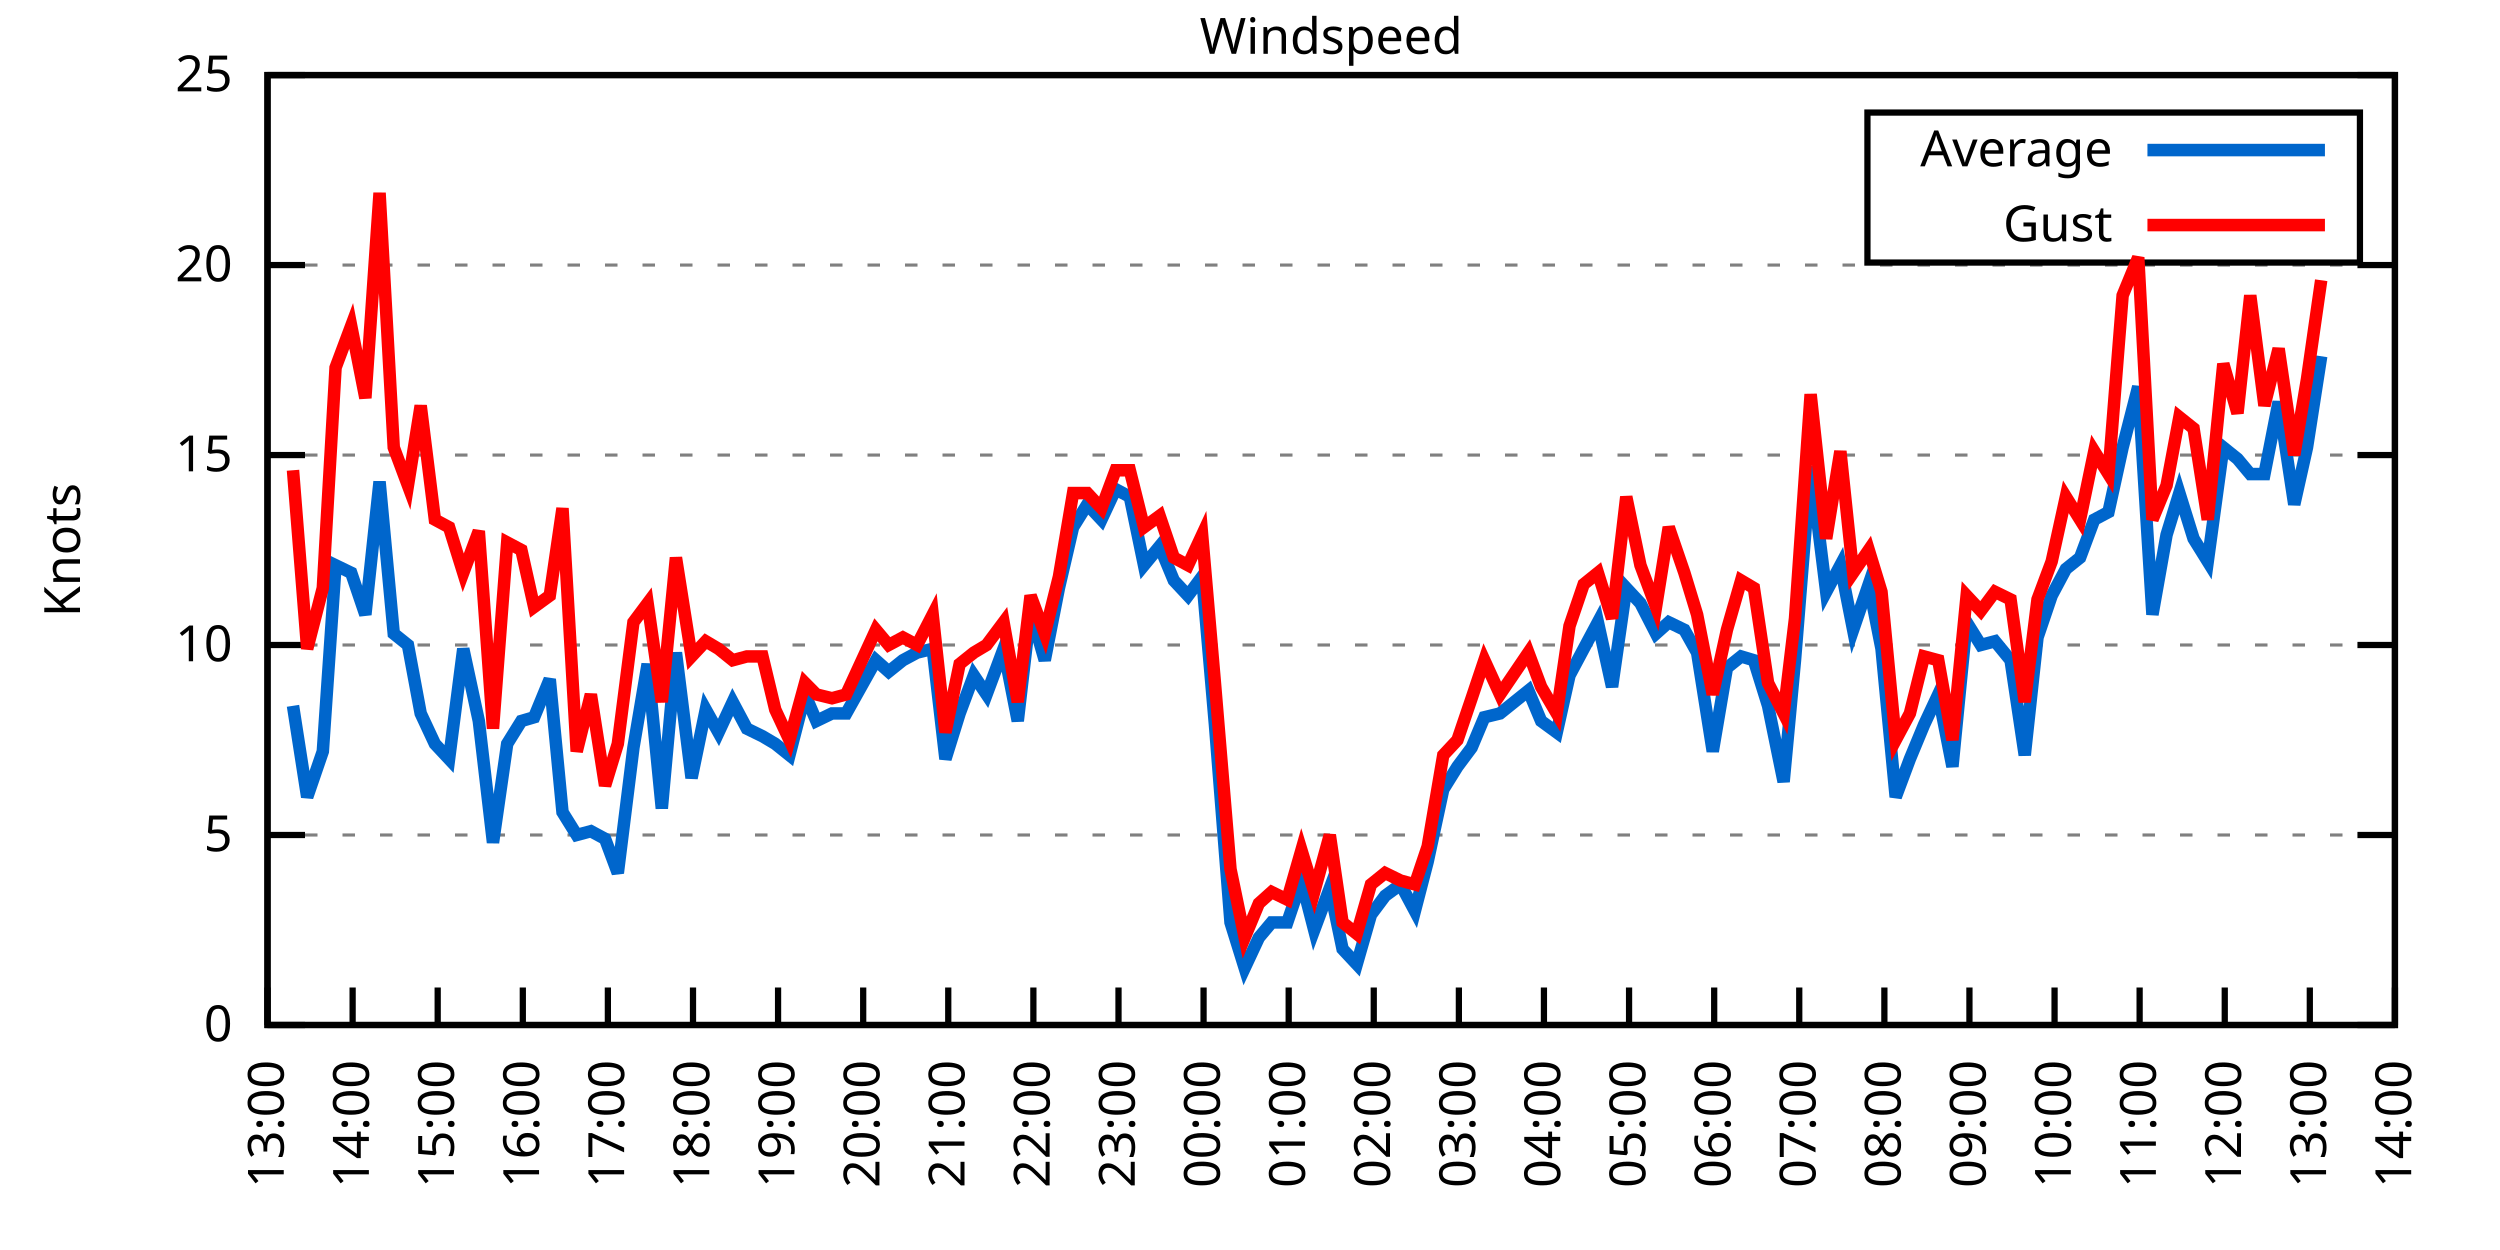
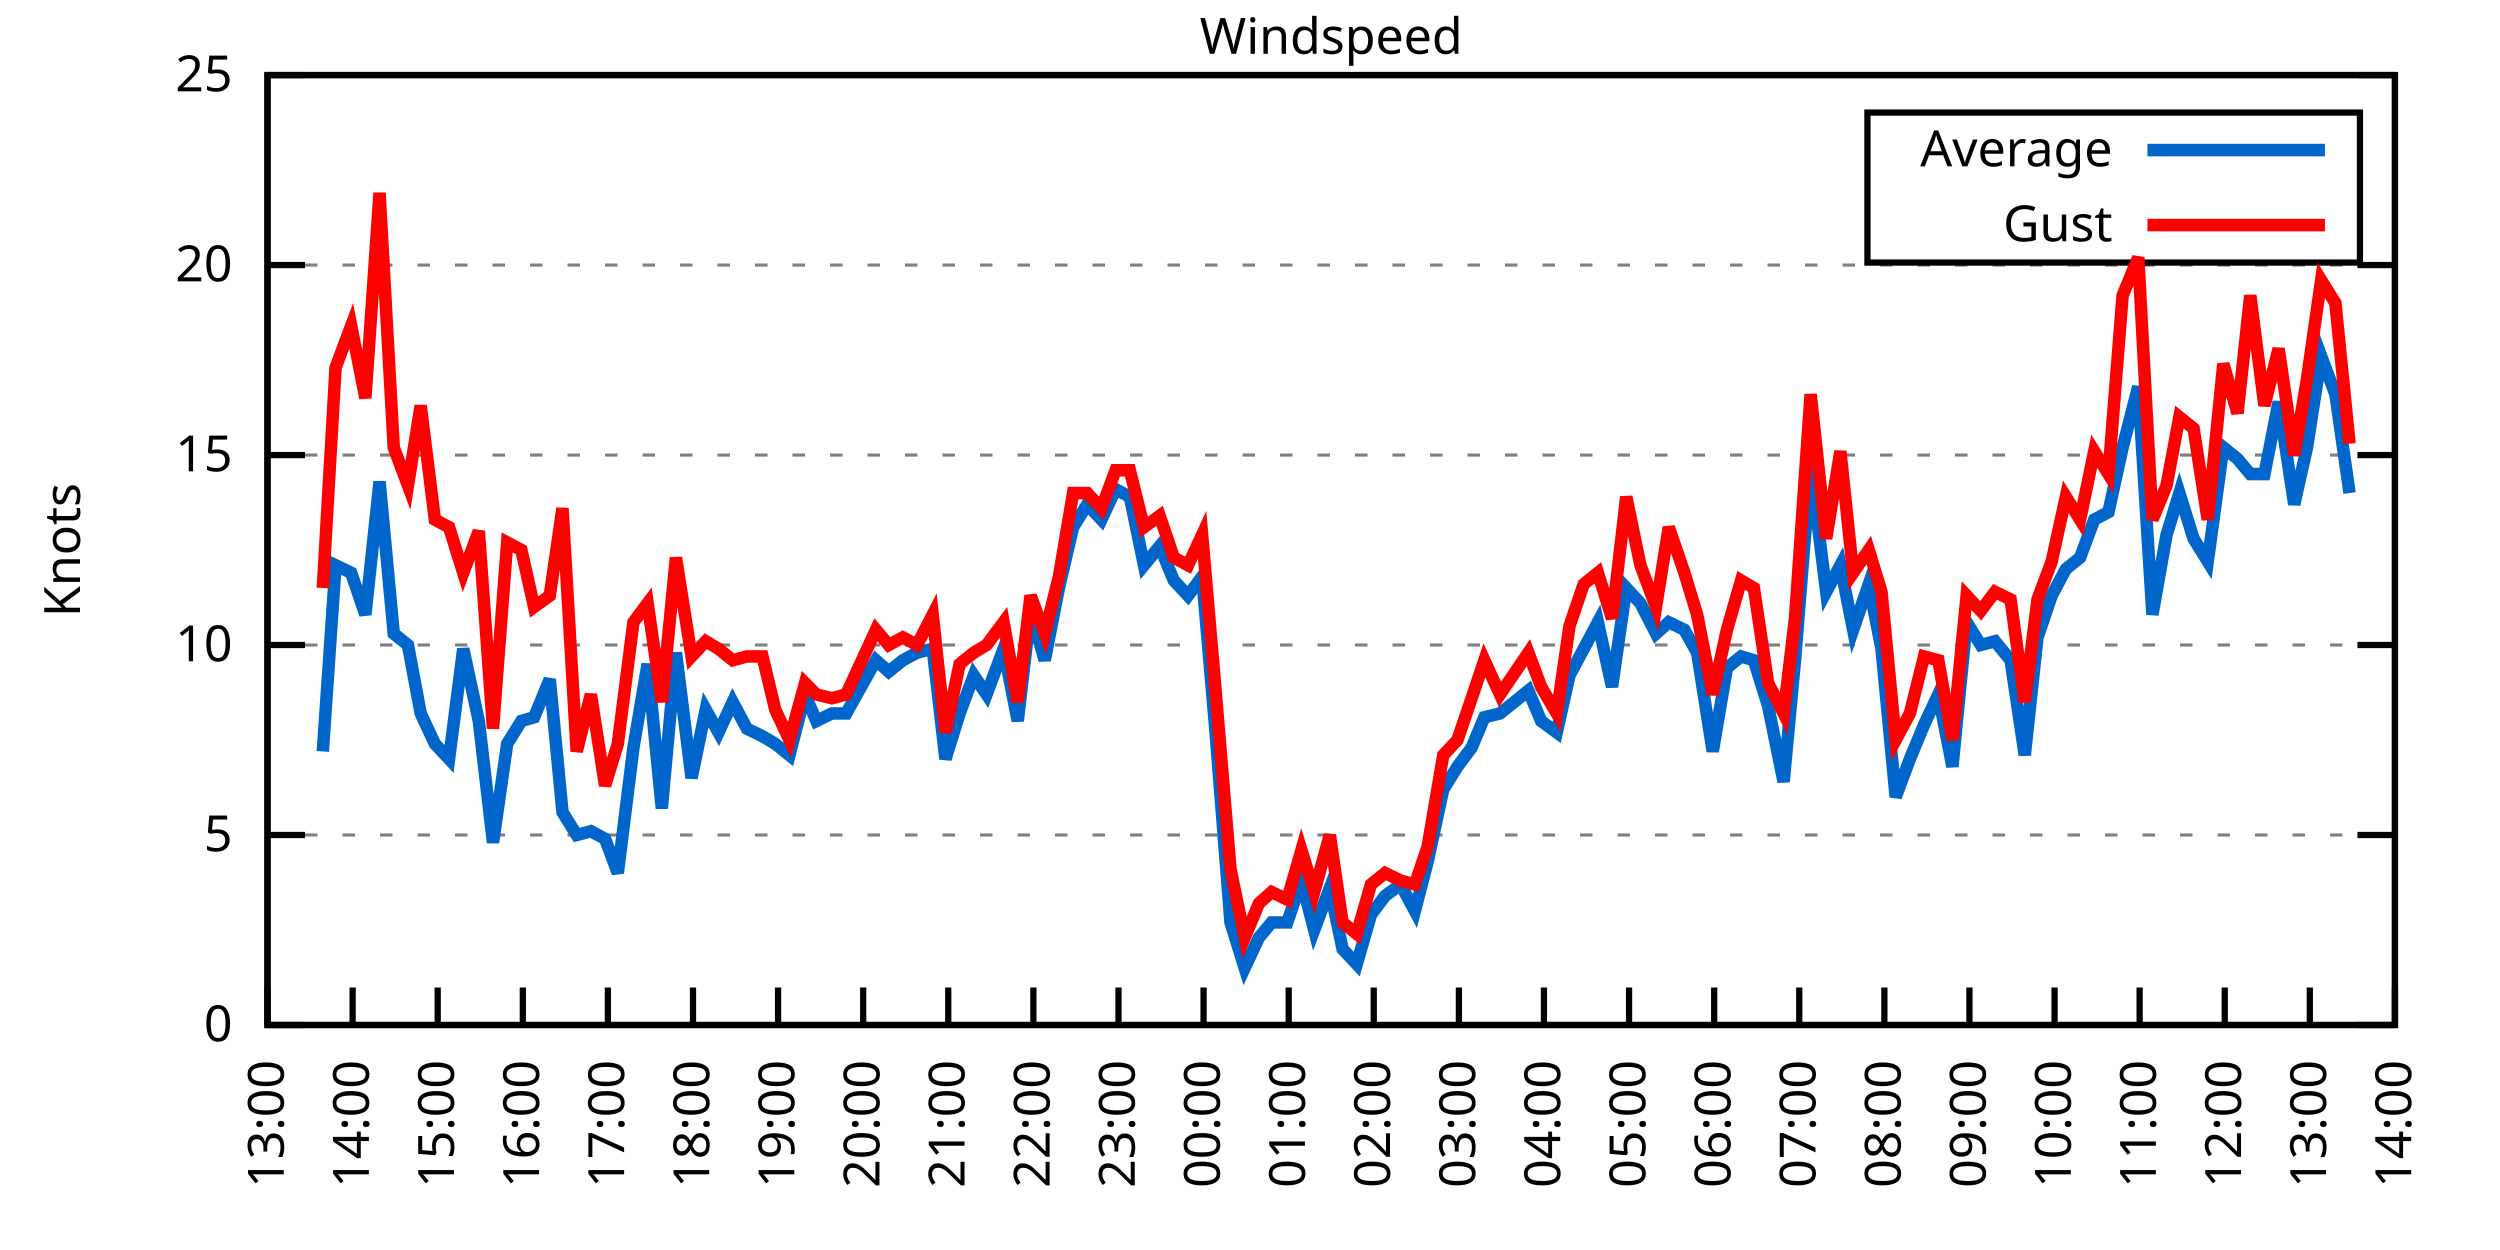
<svg xmlns="http://www.w3.org/2000/svg" xmlns:xlink="http://www.w3.org/1999/xlink" width="400" height="200" viewBox="0 0 400 200">
  <g id="gnuplot_canvas">
    <rect x="0" y="0" width="400" height="200" fill="none" />
    <defs>
      <circle id="gpDot" r="0.5" stroke-width="0.5" stroke="currentColor" />
      <path id="gpPt0" stroke-width="0.333" stroke="currentColor" d="M-1,0 h2 M0,-1 v2" />
      <path id="gpPt1" stroke-width="0.333" stroke="currentColor" d="M-1,-1 L1,1 M1,-1 L-1,1" />
      <path id="gpPt2" stroke-width="0.333" stroke="currentColor" d="M-1,0 L1,0 M0,-1 L0,1 M-1,-1 L1,1 M-1,1 L1,-1" />
      <rect id="gpPt3" stroke-width="0.333" stroke="currentColor" x="-1" y="-1" width="2" height="2" />
      <rect id="gpPt4" stroke-width="0.333" stroke="currentColor" fill="currentColor" x="-1" y="-1" width="2" height="2" />
      <circle id="gpPt5" stroke-width="0.333" stroke="currentColor" cx="0" cy="0" r="1" />
      <use xlink:href="#gpPt5" id="gpPt6" fill="currentColor" stroke="none" />
      <path id="gpPt7" stroke-width="0.333" stroke="currentColor" d="M0,-1.33 L-1.33,0.67 L1.33,0.67 z" />
      <use xlink:href="#gpPt7" id="gpPt8" fill="currentColor" stroke="none" />
      <use xlink:href="#gpPt7" id="gpPt9" stroke="currentColor" transform="rotate(180)" />
      <use xlink:href="#gpPt9" id="gpPt10" fill="currentColor" stroke="none" />
      <use xlink:href="#gpPt3" id="gpPt11" stroke="currentColor" transform="rotate(45)" />
      <use xlink:href="#gpPt11" id="gpPt12" fill="currentColor" stroke="none" />
      <path id="gpPt13" stroke-width="0.333" stroke="currentColor" d="M0,1.330 L1.265,0.411 L0.782,-1.067 L-0.782,-1.076 L-1.265,0.411 z" />
      <use xlink:href="#gpPt13" id="gpPt14" fill="currentColor" stroke="none" />
      <filter id="textbox" filterUnits="objectBoundingBox" x="0" y="0" height="1" width="1">
        <feFlood flood-color="white" flood-opacity="1" result="bgnd" />
        <feComposite in="SourceGraphic" in2="bgnd" operator="atop" />
      </filter>
      <filter id="greybox" filterUnits="objectBoundingBox" x="0" y="0" height="1" width="1">
        <feFlood flood-color="lightgrey" flood-opacity="1" result="grey" />
        <feComposite in="SourceGraphic" in2="grey" operator="atop" />
      </filter>
    </defs>
    <g fill="none" color="white" stroke="currentColor" stroke-width="1.00" stroke-linecap="butt" stroke-linejoin="miter">
</g>
    <g fill="none" color="black" stroke="currentColor" stroke-width="1.00" stroke-linecap="butt" stroke-linejoin="miter">
      <g stroke="none" shape-rendering="crispEdges">
        <polygon fill="rgb(255, 255, 255)" points="42.80,164.00 383.18,164.00 383.18,12.02 42.80,12.02 " />
      </g>
    </g>
    <g fill="none" color="black" stroke="currentColor" stroke-width="1.00" stroke-linecap="butt" stroke-linejoin="miter">
</g>
    <g fill="none" color="black" stroke="black" stroke-width="0.50" stroke-linecap="butt" stroke-linejoin="miter">
</g>
    <g fill="none" color="gray" stroke="currentColor" stroke-width="0.50" stroke-linecap="butt" stroke-linejoin="miter">
      <path stroke="gray" stroke-dasharray="2,4" class="gridline" d="M42.80,164.00 L383.19,164.00  " />
    </g>
    <g fill="none" color="gray" stroke="gray" stroke-width="1.00" stroke-linecap="butt" stroke-linejoin="miter">
</g>
    <g fill="none" color="black" stroke="currentColor" stroke-width="1.00" stroke-linecap="butt" stroke-linejoin="miter">
      <path stroke="black" d="M42.80,164.00 L48.80,164.00 M383.19,164.00 L377.19,164.00  " />
      <g transform="translate(37.20,166.60)" stroke="none" fill="black" font-family="Sans" font-size="8.00" text-anchor="end">
        <text>
          <tspan font-family="Sans"> 0</tspan>
        </text>
      </g>
    </g>
    <g fill="none" color="black" stroke="currentColor" stroke-width="1.00" stroke-linecap="butt" stroke-linejoin="miter">
</g>
    <g fill="none" color="black" stroke="black" stroke-width="0.50" stroke-linecap="butt" stroke-linejoin="miter">
</g>
    <g fill="none" color="gray" stroke="currentColor" stroke-width="0.50" stroke-linecap="butt" stroke-linejoin="miter">
      <path stroke="gray" stroke-dasharray="2,4" class="gridline" d="M42.80,133.60 L383.19,133.60  " />
    </g>
    <g fill="none" color="gray" stroke="gray" stroke-width="1.00" stroke-linecap="butt" stroke-linejoin="miter">
</g>
    <g fill="none" color="black" stroke="currentColor" stroke-width="1.00" stroke-linecap="butt" stroke-linejoin="miter">
      <path stroke="black" d="M42.80,133.60 L48.80,133.60 M383.19,133.60 L377.19,133.60  " />
      <g transform="translate(37.20,136.20)" stroke="none" fill="black" font-family="Sans" font-size="8.00" text-anchor="end">
        <text>
          <tspan font-family="Sans"> 5</tspan>
        </text>
      </g>
    </g>
    <g fill="none" color="black" stroke="currentColor" stroke-width="1.00" stroke-linecap="butt" stroke-linejoin="miter">
</g>
    <g fill="none" color="black" stroke="black" stroke-width="0.50" stroke-linecap="butt" stroke-linejoin="miter">
</g>
    <g fill="none" color="gray" stroke="currentColor" stroke-width="0.50" stroke-linecap="butt" stroke-linejoin="miter">
      <path stroke="gray" stroke-dasharray="2,4" class="gridline" d="M42.80,103.20 L383.19,103.20  " />
    </g>
    <g fill="none" color="gray" stroke="gray" stroke-width="1.00" stroke-linecap="butt" stroke-linejoin="miter">
</g>
    <g fill="none" color="black" stroke="currentColor" stroke-width="1.00" stroke-linecap="butt" stroke-linejoin="miter">
      <path stroke="black" d="M42.80,103.20 L48.80,103.20 M383.19,103.20 L377.19,103.20  " />
      <g transform="translate(37.20,105.80)" stroke="none" fill="black" font-family="Sans" font-size="8.00" text-anchor="end">
        <text>
          <tspan font-family="Sans"> 10</tspan>
        </text>
      </g>
    </g>
    <g fill="none" color="black" stroke="currentColor" stroke-width="1.00" stroke-linecap="butt" stroke-linejoin="miter">
</g>
    <g fill="none" color="black" stroke="black" stroke-width="0.50" stroke-linecap="butt" stroke-linejoin="miter">
</g>
    <g fill="none" color="gray" stroke="currentColor" stroke-width="0.50" stroke-linecap="butt" stroke-linejoin="miter">
      <path stroke="gray" stroke-dasharray="2,4" class="gridline" d="M42.80,72.81 L383.19,72.81  " />
    </g>
    <g fill="none" color="gray" stroke="gray" stroke-width="1.00" stroke-linecap="butt" stroke-linejoin="miter">
</g>
    <g fill="none" color="black" stroke="currentColor" stroke-width="1.00" stroke-linecap="butt" stroke-linejoin="miter">
      <path stroke="black" d="M42.80,72.81 L48.80,72.81 M383.19,72.81 L377.19,72.81  " />
      <g transform="translate(37.20,75.41)" stroke="none" fill="black" font-family="Sans" font-size="8.00" text-anchor="end">
        <text>
          <tspan font-family="Sans"> 15</tspan>
        </text>
      </g>
    </g>
    <g fill="none" color="black" stroke="currentColor" stroke-width="1.00" stroke-linecap="butt" stroke-linejoin="miter">
</g>
    <g fill="none" color="black" stroke="black" stroke-width="0.50" stroke-linecap="butt" stroke-linejoin="miter">
</g>
    <g fill="none" color="gray" stroke="currentColor" stroke-width="0.50" stroke-linecap="butt" stroke-linejoin="miter">
      <path stroke="gray" stroke-dasharray="2,4" class="gridline" d="M42.80,42.41 L383.19,42.41  " />
    </g>
    <g fill="none" color="gray" stroke="gray" stroke-width="1.00" stroke-linecap="butt" stroke-linejoin="miter">
</g>
    <g fill="none" color="black" stroke="currentColor" stroke-width="1.00" stroke-linecap="butt" stroke-linejoin="miter">
      <path stroke="black" d="M42.80,42.41 L48.80,42.41 M383.19,42.41 L377.19,42.41  " />
      <g transform="translate(37.20,45.01)" stroke="none" fill="black" font-family="Sans" font-size="8.00" text-anchor="end">
        <text>
          <tspan font-family="Sans"> 20</tspan>
        </text>
      </g>
    </g>
    <g fill="none" color="black" stroke="currentColor" stroke-width="1.00" stroke-linecap="butt" stroke-linejoin="miter">
</g>
    <g fill="none" color="black" stroke="black" stroke-width="0.50" stroke-linecap="butt" stroke-linejoin="miter">
</g>
    <g fill="none" color="gray" stroke="currentColor" stroke-width="0.50" stroke-linecap="butt" stroke-linejoin="miter">
      <path stroke="gray" stroke-dasharray="2,4" class="gridline" d="M42.80,12.01 L383.19,12.01  " />
    </g>
    <g fill="none" color="gray" stroke="gray" stroke-width="1.00" stroke-linecap="butt" stroke-linejoin="miter">
</g>
    <g fill="none" color="black" stroke="currentColor" stroke-width="1.00" stroke-linecap="butt" stroke-linejoin="miter">
      <path stroke="black" d="M42.80,12.01 L48.80,12.01 M383.19,12.01 L377.19,12.01  " />
      <g transform="translate(37.20,14.61)" stroke="none" fill="black" font-family="Sans" font-size="8.00" text-anchor="end">
        <text>
          <tspan font-family="Sans"> 25</tspan>
        </text>
      </g>
    </g>
    <g fill="none" color="black" stroke="currentColor" stroke-width="1.00" stroke-linecap="butt" stroke-linejoin="miter">
      <path stroke="black" d="M42.80,164.00 L42.80,158.00  " />
      <g transform="translate(45.40,169.60) rotate(270.00)" stroke="none" fill="black" font-family="Sans" font-size="8.00" text-anchor="end">
        <text>
          <tspan font-family="Sans">13:00</tspan>
        </text>
      </g>
    </g>
    <g fill="none" color="black" stroke="currentColor" stroke-width="1.00" stroke-linecap="butt" stroke-linejoin="miter">
      <path stroke="black" d="M56.42,164.00 L56.42,158.00  " />
      <g transform="translate(59.02,169.60) rotate(270.00)" stroke="none" fill="black" font-family="Sans" font-size="8.00" text-anchor="end">
        <text>
          <tspan font-family="Sans">14:00</tspan>
        </text>
      </g>
    </g>
    <g fill="none" color="black" stroke="currentColor" stroke-width="1.00" stroke-linecap="butt" stroke-linejoin="miter">
      <path stroke="black" d="M70.03,164.00 L70.03,158.00  " />
      <g transform="translate(72.63,169.60) rotate(270.00)" stroke="none" fill="black" font-family="Sans" font-size="8.00" text-anchor="end">
        <text>
          <tspan font-family="Sans">15:00</tspan>
        </text>
      </g>
    </g>
    <g fill="none" color="black" stroke="currentColor" stroke-width="1.00" stroke-linecap="butt" stroke-linejoin="miter">
      <path stroke="black" d="M83.65,164.00 L83.65,158.00  " />
      <g transform="translate(86.25,169.60) rotate(270.00)" stroke="none" fill="black" font-family="Sans" font-size="8.00" text-anchor="end">
        <text>
          <tspan font-family="Sans">16:00</tspan>
        </text>
      </g>
    </g>
    <g fill="none" color="black" stroke="currentColor" stroke-width="1.00" stroke-linecap="butt" stroke-linejoin="miter">
      <path stroke="black" d="M97.26,164.00 L97.26,158.00  " />
      <g transform="translate(99.86,169.60) rotate(270.00)" stroke="none" fill="black" font-family="Sans" font-size="8.00" text-anchor="end">
        <text>
          <tspan font-family="Sans">17:00</tspan>
        </text>
      </g>
    </g>
    <g fill="none" color="black" stroke="currentColor" stroke-width="1.00" stroke-linecap="butt" stroke-linejoin="miter">
      <path stroke="black" d="M110.88,164.00 L110.88,158.00  " />
      <g transform="translate(113.48,169.60) rotate(270.00)" stroke="none" fill="black" font-family="Sans" font-size="8.00" text-anchor="end">
        <text>
          <tspan font-family="Sans">18:00</tspan>
        </text>
      </g>
    </g>
    <g fill="none" color="black" stroke="currentColor" stroke-width="1.00" stroke-linecap="butt" stroke-linejoin="miter">
      <path stroke="black" d="M124.49,164.00 L124.49,158.00  " />
      <g transform="translate(127.09,169.60) rotate(270.00)" stroke="none" fill="black" font-family="Sans" font-size="8.00" text-anchor="end">
        <text>
          <tspan font-family="Sans">19:00</tspan>
        </text>
      </g>
    </g>
    <g fill="none" color="black" stroke="currentColor" stroke-width="1.00" stroke-linecap="butt" stroke-linejoin="miter">
      <path stroke="black" d="M138.11,164.00 L138.11,158.00  " />
      <g transform="translate(140.71,169.60) rotate(270.00)" stroke="none" fill="black" font-family="Sans" font-size="8.00" text-anchor="end">
        <text>
          <tspan font-family="Sans">20:00</tspan>
        </text>
      </g>
    </g>
    <g fill="none" color="black" stroke="currentColor" stroke-width="1.00" stroke-linecap="butt" stroke-linejoin="miter">
      <path stroke="black" d="M151.72,164.00 L151.72,158.00  " />
      <g transform="translate(154.32,169.60) rotate(270.00)" stroke="none" fill="black" font-family="Sans" font-size="8.00" text-anchor="end">
        <text>
          <tspan font-family="Sans">21:00</tspan>
        </text>
      </g>
    </g>
    <g fill="none" color="black" stroke="currentColor" stroke-width="1.00" stroke-linecap="butt" stroke-linejoin="miter">
      <path stroke="black" d="M165.34,164.00 L165.34,158.00  " />
      <g transform="translate(167.94,169.60) rotate(270.00)" stroke="none" fill="black" font-family="Sans" font-size="8.00" text-anchor="end">
        <text>
          <tspan font-family="Sans">22:00</tspan>
        </text>
      </g>
    </g>
    <g fill="none" color="black" stroke="currentColor" stroke-width="1.00" stroke-linecap="butt" stroke-linejoin="miter">
      <path stroke="black" d="M178.96,164.00 L178.96,158.00  " />
      <g transform="translate(181.56,169.60) rotate(270.00)" stroke="none" fill="black" font-family="Sans" font-size="8.00" text-anchor="end">
        <text>
          <tspan font-family="Sans">23:00</tspan>
        </text>
      </g>
    </g>
    <g fill="none" color="black" stroke="currentColor" stroke-width="1.00" stroke-linecap="butt" stroke-linejoin="miter">
      <path stroke="black" d="M192.57,164.00 L192.57,158.00  " />
      <g transform="translate(195.17,169.60) rotate(270.00)" stroke="none" fill="black" font-family="Sans" font-size="8.00" text-anchor="end">
        <text>
          <tspan font-family="Sans">00:00</tspan>
        </text>
      </g>
    </g>
    <g fill="none" color="black" stroke="currentColor" stroke-width="1.00" stroke-linecap="butt" stroke-linejoin="miter">
      <path stroke="black" d="M206.19,164.00 L206.19,158.00  " />
      <g transform="translate(208.79,169.60) rotate(270.00)" stroke="none" fill="black" font-family="Sans" font-size="8.00" text-anchor="end">
        <text>
          <tspan font-family="Sans">01:00</tspan>
        </text>
      </g>
    </g>
    <g fill="none" color="black" stroke="currentColor" stroke-width="1.00" stroke-linecap="butt" stroke-linejoin="miter">
      <path stroke="black" d="M219.80,164.00 L219.80,158.00  " />
      <g transform="translate(222.40,169.60) rotate(270.00)" stroke="none" fill="black" font-family="Sans" font-size="8.00" text-anchor="end">
        <text>
          <tspan font-family="Sans">02:00</tspan>
        </text>
      </g>
    </g>
    <g fill="none" color="black" stroke="currentColor" stroke-width="1.00" stroke-linecap="butt" stroke-linejoin="miter">
      <path stroke="black" d="M233.42,164.00 L233.42,158.00  " />
      <g transform="translate(236.02,169.60) rotate(270.00)" stroke="none" fill="black" font-family="Sans" font-size="8.00" text-anchor="end">
        <text>
          <tspan font-family="Sans">03:00</tspan>
        </text>
      </g>
    </g>
    <g fill="none" color="black" stroke="currentColor" stroke-width="1.00" stroke-linecap="butt" stroke-linejoin="miter">
      <path stroke="black" d="M247.03,164.00 L247.03,158.00  " />
      <g transform="translate(249.63,169.60) rotate(270.00)" stroke="none" fill="black" font-family="Sans" font-size="8.00" text-anchor="end">
        <text>
          <tspan font-family="Sans">04:00</tspan>
        </text>
      </g>
    </g>
    <g fill="none" color="black" stroke="currentColor" stroke-width="1.00" stroke-linecap="butt" stroke-linejoin="miter">
      <path stroke="black" d="M260.65,164.00 L260.65,158.00  " />
      <g transform="translate(263.25,169.60) rotate(270.00)" stroke="none" fill="black" font-family="Sans" font-size="8.00" text-anchor="end">
        <text>
          <tspan font-family="Sans">05:00</tspan>
        </text>
      </g>
    </g>
    <g fill="none" color="black" stroke="currentColor" stroke-width="1.00" stroke-linecap="butt" stroke-linejoin="miter">
      <path stroke="black" d="M274.27,164.00 L274.27,158.00  " />
      <g transform="translate(276.87,169.60) rotate(270.00)" stroke="none" fill="black" font-family="Sans" font-size="8.00" text-anchor="end">
        <text>
          <tspan font-family="Sans">06:00</tspan>
        </text>
      </g>
    </g>
    <g fill="none" color="black" stroke="currentColor" stroke-width="1.00" stroke-linecap="butt" stroke-linejoin="miter">
      <path stroke="black" d="M287.88,164.00 L287.88,158.00  " />
      <g transform="translate(290.48,169.60) rotate(270.00)" stroke="none" fill="black" font-family="Sans" font-size="8.00" text-anchor="end">
        <text>
          <tspan font-family="Sans">07:00</tspan>
        </text>
      </g>
    </g>
    <g fill="none" color="black" stroke="currentColor" stroke-width="1.00" stroke-linecap="butt" stroke-linejoin="miter">
      <path stroke="black" d="M301.50,164.00 L301.50,158.00  " />
      <g transform="translate(304.10,169.60) rotate(270.00)" stroke="none" fill="black" font-family="Sans" font-size="8.00" text-anchor="end">
        <text>
          <tspan font-family="Sans">08:00</tspan>
        </text>
      </g>
    </g>
    <g fill="none" color="black" stroke="currentColor" stroke-width="1.00" stroke-linecap="butt" stroke-linejoin="miter">
      <path stroke="black" d="M315.11,164.00 L315.11,158.00  " />
      <g transform="translate(317.71,169.60) rotate(270.00)" stroke="none" fill="black" font-family="Sans" font-size="8.00" text-anchor="end">
        <text>
          <tspan font-family="Sans">09:00</tspan>
        </text>
      </g>
    </g>
    <g fill="none" color="black" stroke="currentColor" stroke-width="1.00" stroke-linecap="butt" stroke-linejoin="miter">
      <path stroke="black" d="M328.73,164.00 L328.73,158.00  " />
      <g transform="translate(331.33,169.60) rotate(270.00)" stroke="none" fill="black" font-family="Sans" font-size="8.00" text-anchor="end">
        <text>
          <tspan font-family="Sans">10:00</tspan>
        </text>
      </g>
    </g>
    <g fill="none" color="black" stroke="currentColor" stroke-width="1.00" stroke-linecap="butt" stroke-linejoin="miter">
      <path stroke="black" d="M342.34,164.00 L342.34,158.00  " />
      <g transform="translate(344.94,169.60) rotate(270.00)" stroke="none" fill="black" font-family="Sans" font-size="8.00" text-anchor="end">
        <text>
          <tspan font-family="Sans">11:00</tspan>
        </text>
      </g>
    </g>
    <g fill="none" color="black" stroke="currentColor" stroke-width="1.00" stroke-linecap="butt" stroke-linejoin="miter">
      <path stroke="black" d="M355.96,164.00 L355.96,158.00  " />
      <g transform="translate(358.56,169.60) rotate(270.00)" stroke="none" fill="black" font-family="Sans" font-size="8.00" text-anchor="end">
        <text>
          <tspan font-family="Sans">12:00</tspan>
        </text>
      </g>
    </g>
    <g fill="none" color="black" stroke="currentColor" stroke-width="1.00" stroke-linecap="butt" stroke-linejoin="miter">
      <path stroke="black" d="M369.57,164.00 L369.57,158.00  " />
      <g transform="translate(372.17,169.60) rotate(270.00)" stroke="none" fill="black" font-family="Sans" font-size="8.00" text-anchor="end">
        <text>
          <tspan font-family="Sans">13:00</tspan>
        </text>
      </g>
    </g>
    <g fill="none" color="black" stroke="currentColor" stroke-width="1.00" stroke-linecap="butt" stroke-linejoin="miter">
      <path stroke="black" d="M383.19,164.00 L383.19,158.00  " />
      <g transform="translate(385.79,169.60) rotate(270.00)" stroke="none" fill="black" font-family="Sans" font-size="8.00" text-anchor="end">
        <text>
          <tspan font-family="Sans">14:00</tspan>
        </text>
      </g>
    </g>
    <g fill="none" color="black" stroke="currentColor" stroke-width="1.00" stroke-linecap="butt" stroke-linejoin="miter">
</g>
    <g fill="none" color="black" stroke="currentColor" stroke-width="1.00" stroke-linecap="butt" stroke-linejoin="miter">
      <path stroke="black" d="M42.80,12.01 L42.80,164.00 L383.19,164.00 L383.19,12.01 L42.80,12.01 Z  " />
    </g>
    <g fill="none" color="black" stroke="currentColor" stroke-width="1.00" stroke-linecap="butt" stroke-linejoin="miter">
</g>
    <g fill="none" color="black" stroke="currentColor" stroke-width="1.00" stroke-linecap="butt" stroke-linejoin="miter">
      <path stroke="black" d="M298.79,42.01 L298.79,18.01 L377.59,18.01 L377.59,42.01 L298.79,42.01 Z  " />
    </g>
    <g id="Windspeed_plot_1">
      <g fill="none" color="white" stroke="black" stroke-width="2.00" stroke-linecap="butt" stroke-linejoin="miter">
</g>
      <g fill="none" color="black" stroke="currentColor" stroke-width="2.00" stroke-linecap="butt" stroke-linejoin="miter">
        <g transform="translate(337.99,26.61)" stroke="none" fill="black" font-family="Sans" font-size="8.00" text-anchor="end">
          <text>
            <tspan font-family="Sans">Average</tspan>
          </text>
        </g>
      </g>
      <g fill="none" color="black" stroke="currentColor" stroke-width="2.00" stroke-linecap="butt" stroke-linejoin="miter">
-         <path stroke="rgb(  0, 102, 204)" d="M343.59,24.01 L371.99,24.01 M46.88,112.93 L49.15,127.52 L51.65,120.23 L53.69,90.44 L56.19,91.65 L58.46,98.34   L60.73,77.06 L63.00,101.38 L65.27,103.20 L67.31,114.15 L69.58,119.01 L71.85,121.44 L74.12,103.81 L76.61,115.36   L78.88,134.82 L81.15,119.01 L83.42,115.36 L85.46,114.76 L87.96,108.68 L90.00,129.95 L92.27,133.60 L94.54,132.99   L96.81,134.21 L98.85,139.68 L101.35,119.62 L103.62,106.24 L105.89,129.35 L108.15,104.42 L110.65,124.48 L112.92,113.54   L114.96,117.19 L117.23,112.32 L119.50,116.58 L122.00,117.80 L124.04,119.01 L126.31,120.83 L128.81,111.11 L130.62,115.36   L133.12,114.15 L135.39,114.15 L140.15,105.64 L142.19,107.46 L144.46,105.64 L146.73,104.42 L149.23,103.81 L151.27,121.44   L153.54,114.15 L155.81,108.07 L157.85,111.11 L160.57,103.81 L162.84,115.36 L164.89,97.73 L167.16,105.64 L169.43,94.08   L171.69,84.36 L173.96,80.71 L176.23,83.14 L178.50,78.28 L180.77,79.49 L183.04,90.44 L185.54,87.40 L187.81,92.87   L190.08,95.30 L192.34,92.26 L194.39,115.97 L196.88,147.59 L199.15,154.88 L201.42,150.02 L203.46,147.59 L205.96,147.59   L208.23,140.90 L210.27,148.80 L212.77,142.11 L214.81,151.84 L217.08,154.27 L219.35,146.37 L221.62,143.33 L224.11,141.51   L226.38,145.76 L228.43,137.86 L230.92,126.31 L233.19,122.66 L235.46,119.62 L237.50,114.76 L240.00,114.15 L244.54,110.50   L246.58,115.36 L249.08,117.19 L251.12,108.07 L253.39,103.81 L255.66,99.56 L257.93,109.89 L260.20,94.08 L262.47,96.52   L264.96,101.38 L267.00,99.56 L269.50,100.77 L271.54,104.42 L274.04,120.23 L276.31,106.85 L278.58,105.03 L280.62,105.64   L282.89,112.93 L285.38,125.09 L287.20,105.64 L289.70,74.63 L292.19,94.69 L294.46,90.44 L296.50,100.77 L299.00,93.48   L301.04,103.81 L303.31,127.52 L305.58,121.44 L307.85,115.97 L310.12,111.11 L312.39,122.66 L314.66,99.56 L316.93,103.20   L319.20,102.60 L321.69,105.64 L323.96,120.83 L326.00,101.99 L328.27,95.30 L330.54,91.04 L332.81,89.22 L335.08,83.14   L337.35,81.93 L339.62,71.59 L342.12,61.86 L344.39,98.34 L346.65,85.57 L348.70,78.89 L350.97,86.18 L353.24,89.83   L355.73,71.59 L358.00,73.41 L360.04,75.85 L362.31,75.85 L364.58,64.29 L367.08,80.71 L369.12,71.59 L371.39,57.00    " />
+         <path stroke="rgb(  0, 102, 204)" d="M343.59,24.01 L371.99,24.01 M51.65,120.23 L53.69,90.44 L56.19,91.65 L58.46,98.34 L60.73,77.06 L63.00,101.38   L65.27,103.20 L67.31,114.15 L69.58,119.01 L71.85,121.44 L74.12,103.81 L76.61,115.36 L78.88,134.82 L81.15,119.01   L83.42,115.36 L85.46,114.76 L87.96,108.68 L90.00,129.95 L92.27,133.60 L94.54,132.99 L96.81,134.21 L98.85,139.68   L101.35,119.62 L103.62,106.24 L105.89,129.35 L108.15,104.42 L110.65,124.48 L112.92,113.54 L114.96,117.19 L117.23,112.32   L119.50,116.58 L122.00,117.80 L124.04,119.01 L126.31,120.83 L128.81,111.11 L130.62,115.36 L133.12,114.15 L135.39,114.15   L140.15,105.64 L142.19,107.46 L144.46,105.64 L146.73,104.42 L149.23,103.81 L151.27,121.44 L153.54,114.15 L155.81,108.07   L157.85,111.11 L160.57,103.81 L162.84,115.36 L164.89,97.73 L167.16,105.64 L169.43,94.08 L171.69,84.36 L173.96,80.71   L176.23,83.14 L178.50,78.28 L180.77,79.49 L183.04,90.44 L185.54,87.40 L187.81,92.87 L190.08,95.30 L192.34,92.26   L194.39,115.97 L196.88,147.59 L199.15,154.88 L201.42,150.02 L203.46,147.59 L205.96,147.59 L208.23,140.90 L210.27,148.80   L212.77,142.11 L214.81,151.84 L217.08,154.27 L219.35,146.37 L221.62,143.33 L224.11,141.51 L226.38,145.76 L228.43,137.86   L230.92,126.31 L233.19,122.66 L235.46,119.62 L237.50,114.76 L240.00,114.15 L244.54,110.50 L246.58,115.36 L249.08,117.19   L251.12,108.07 L253.39,103.81 L255.66,99.56 L257.93,109.89 L260.20,94.08 L262.47,96.52 L264.96,101.38 L267.00,99.56   L269.50,100.77 L271.54,104.42 L274.04,120.23 L276.31,106.85 L278.58,105.03 L280.62,105.64 L282.89,112.93 L285.38,125.09   L287.20,105.64 L289.70,74.63 L292.19,94.69 L294.46,90.44 L296.50,100.77 L299.00,93.48 L301.04,103.81 L303.31,127.52   L305.58,121.44 L307.85,115.97 L310.12,111.11 L312.39,122.66 L314.66,99.56 L316.93,103.20 L319.20,102.60 L321.69,105.64   L323.96,120.83 L326.00,101.99 L328.27,95.30 L330.54,91.04 L332.81,89.22 L335.08,83.14 L337.35,81.93 L339.62,71.59   L342.12,61.86 L344.39,98.34 L346.65,85.57 L348.70,78.89 L350.97,86.18 L353.24,89.83 L355.73,71.59 L358.00,73.41   L360.04,75.85 L362.31,75.85 L364.58,64.29 L367.08,80.71 L369.12,71.59 L371.39,57.00 L373.66,63.08 L375.93,78.89    " />
      </g>
    </g>
    <g id="Windspeed_plot_2">
      <g fill="none" color="black" stroke="currentColor" stroke-width="2.00" stroke-linecap="butt" stroke-linejoin="miter">
        <g transform="translate(337.99,38.61)" stroke="none" fill="black" font-family="Sans" font-size="8.00" text-anchor="end">
          <text>
            <tspan font-family="Sans">Gust</tspan>
          </text>
        </g>
      </g>
      <g fill="none" color="black" stroke="currentColor" stroke-width="2.00" stroke-linecap="butt" stroke-linejoin="miter">
-         <path stroke="rgb(255,   0,   0)" d="M343.59,36.01 L371.99,36.01 M46.88,75.24 L49.15,103.81 L51.65,94.08 L53.69,58.82 L56.19,52.14 L58.46,63.69   L60.73,30.86 L63.00,71.59 L65.27,77.67 L67.31,64.90 L69.58,83.14 L71.85,84.36 L74.12,91.65 L76.61,84.97   L78.88,116.58 L81.15,86.79 L83.42,88.00 L85.46,97.12 L87.96,95.30 L90.00,81.32 L92.27,120.23 L94.54,111.11   L96.81,125.70 L98.85,119.01 L101.35,99.56 L103.62,96.52 L105.89,112.32 L108.15,89.22 L110.65,105.03 L112.92,102.60   L114.96,103.81 L117.23,105.64 L119.50,105.03 L122.00,105.03 L124.04,113.54 L126.31,118.40 L128.81,109.28 L130.62,111.11   L133.12,111.72 L135.39,111.11 L140.15,100.77 L142.19,103.20 L144.46,101.99 L146.73,103.20 L149.23,98.34 L151.27,117.19   L153.54,106.24 L155.81,104.42 L157.85,103.20 L160.57,99.56 L162.84,112.32 L164.89,95.30 L167.16,101.38 L169.43,92.26   L171.69,78.89 L173.96,78.89 L176.23,81.32 L178.50,75.24 L180.77,75.24 L183.04,84.36 L185.54,82.53 L187.81,89.22   L190.08,90.44 L192.34,85.57 L194.39,109.28 L196.88,139.07 L199.15,150.02 L201.42,144.55 L203.46,142.72 L205.96,143.94   L208.23,136.03 L210.27,142.72 L212.77,133.60 L214.81,147.59 L217.08,149.41 L219.35,141.51 L221.62,139.68 L224.11,140.90   L226.38,141.51 L228.43,135.43 L230.92,120.83 L233.19,118.40 L235.46,111.72 L237.50,105.64 L240.00,111.11 L244.54,104.42   L246.58,109.89 L249.08,114.15 L251.12,100.16 L253.39,93.48 L255.66,91.65 L257.93,98.95 L260.20,79.49 L262.47,90.44   L264.96,97.12 L267.00,84.36 L269.50,91.65 L271.54,98.34 L274.04,111.11 L276.31,100.77 L278.58,92.87 L280.62,94.08   L282.89,109.28 L285.38,114.15 L287.20,98.95 L289.70,63.08 L292.19,86.18 L294.46,72.20 L296.50,91.65 L299.00,88.00   L301.04,94.69 L303.31,118.40 L305.58,114.15 L307.85,105.03 L310.12,105.64 L312.39,118.40 L314.66,95.30 L316.93,97.73   L319.20,94.69 L321.69,95.91 L323.96,112.32 L326.00,95.91 L328.27,89.83 L330.54,79.49 L332.81,83.14 L335.08,72.20   L337.35,75.85 L339.62,47.27 L342.12,41.19 L344.39,83.14 L346.65,77.67 L348.70,66.73 L350.97,68.55 L353.24,83.14   L355.73,58.21 L358.00,66.12 L360.04,47.27 L362.31,64.90 L364.58,55.78 L367.08,72.81 L369.12,60.65 L371.39,44.84    " />
+         <path stroke="rgb(255,   0,   0)" d="M343.59,36.01 L371.99,36.01 M51.65,94.08 L53.69,58.82 L56.19,52.14 L58.46,63.69 L60.73,30.86 L63.00,71.59   L65.27,77.67 L67.31,64.90 L69.58,83.14 L71.85,84.36 L74.12,91.65 L76.61,84.97 L78.88,116.58 L81.15,86.79   L83.42,88.00 L85.46,97.12 L87.96,95.30 L90.00,81.32 L92.27,120.23 L94.54,111.11 L96.81,125.70 L98.85,119.01   L101.35,99.56 L103.62,96.52 L105.89,112.32 L108.15,89.22 L110.65,105.03 L112.92,102.60 L114.96,103.81 L117.23,105.64   L119.50,105.03 L122.00,105.03 L124.04,113.54 L126.31,118.40 L128.81,109.28 L130.62,111.11 L133.12,111.72 L135.39,111.11   L140.15,100.77 L142.19,103.20 L144.46,101.99 L146.73,103.20 L149.23,98.34 L151.27,117.19 L153.54,106.24 L155.81,104.42   L157.85,103.20 L160.57,99.56 L162.84,112.32 L164.89,95.30 L167.16,101.38 L169.43,92.26 L171.69,78.89 L173.96,78.89   L176.23,81.32 L178.50,75.24 L180.77,75.24 L183.04,84.36 L185.54,82.53 L187.81,89.22 L190.08,90.44 L192.34,85.57   L194.39,109.28 L196.88,139.07 L199.15,150.02 L201.42,144.55 L203.46,142.72 L205.96,143.94 L208.23,136.03 L210.27,142.72   L212.77,133.60 L214.81,147.59 L217.08,149.41 L219.35,141.51 L221.62,139.68 L224.11,140.90 L226.38,141.51 L228.43,135.43   L230.92,120.83 L233.19,118.40 L235.46,111.72 L237.50,105.64 L240.00,111.11 L244.54,104.42 L246.58,109.89 L249.08,114.15   L251.12,100.16 L253.39,93.48 L255.66,91.65 L257.93,98.95 L260.20,79.49 L262.47,90.44 L264.96,97.12 L267.00,84.36   L269.50,91.65 L271.54,98.34 L274.04,111.11 L276.31,100.77 L278.58,92.87 L280.62,94.08 L282.89,109.28 L285.38,114.15   L287.20,98.95 L289.70,63.08 L292.19,86.18 L294.46,72.20 L296.50,91.65 L299.00,88.00 L301.04,94.69 L303.31,118.40   L305.58,114.15 L307.85,105.03 L310.12,105.64 L312.39,118.40 L314.66,95.30 L316.93,97.73 L319.20,94.69 L321.69,95.91   L323.96,112.32 L326.00,95.91 L328.27,89.83 L330.54,79.49 L332.81,83.14 L335.08,72.20 L337.35,75.85 L339.62,47.27   L342.12,41.19 L344.39,83.14 L346.65,77.67 L348.70,66.73 L350.97,68.55 L353.24,83.14 L355.73,58.21 L358.00,66.12   L360.04,47.27 L362.31,64.90 L364.58,55.78 L367.08,72.81 L369.12,60.65 L371.39,44.84 L373.66,48.49 L375.93,70.98    " />
      </g>
    </g>
    <g fill="none" color="black" stroke="currentColor" stroke-width="2.00" stroke-linecap="butt" stroke-linejoin="miter">
</g>
    <g fill="none" color="black" stroke="black" stroke-width="1.00" stroke-linecap="butt" stroke-linejoin="miter">
</g>
    <g fill="none" color="black" stroke="currentColor" stroke-width="1.00" stroke-linecap="butt" stroke-linejoin="miter">
      <path stroke="black" d="M42.80,12.01 L42.80,164.00 L383.19,164.00 L383.19,12.01 L42.80,12.01 Z  " />
      <g transform="translate(12.80,88.01) rotate(270.00)" stroke="none" fill="black" font-family="Sans" font-size="8.00" text-anchor="middle">
        <text>
          <tspan font-family="Sans">Knots</tspan>
        </text>
      </g>
    </g>
    <g fill="none" color="black" stroke="currentColor" stroke-width="1.00" stroke-linecap="butt" stroke-linejoin="miter">
</g>
    <g fill="none" color="black" stroke="currentColor" stroke-width="1.00" stroke-linecap="butt" stroke-linejoin="miter">
      <g transform="translate(212.99,8.61)" stroke="none" fill="black" font-family="Sans" font-size="8.00" text-anchor="middle">
        <text>
          <tspan font-family="Sans">Windspeed</tspan>
        </text>
      </g>
    </g>
    <g fill="none" color="black" stroke="currentColor" stroke-width="1.00" stroke-linecap="butt" stroke-linejoin="miter">
</g>
  </g>
</svg>
